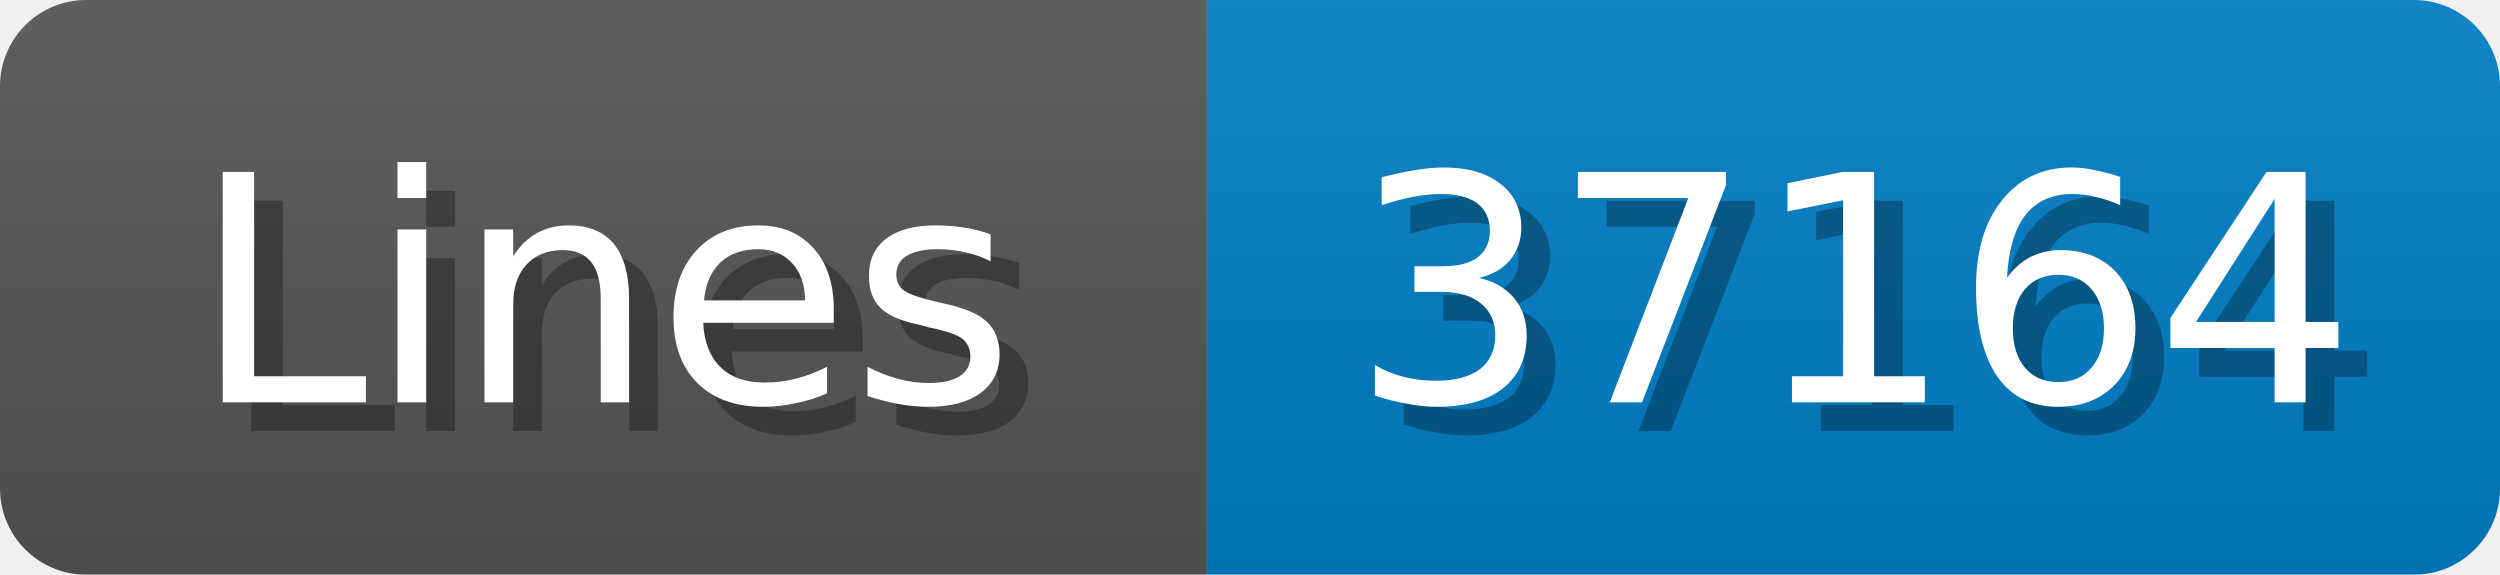
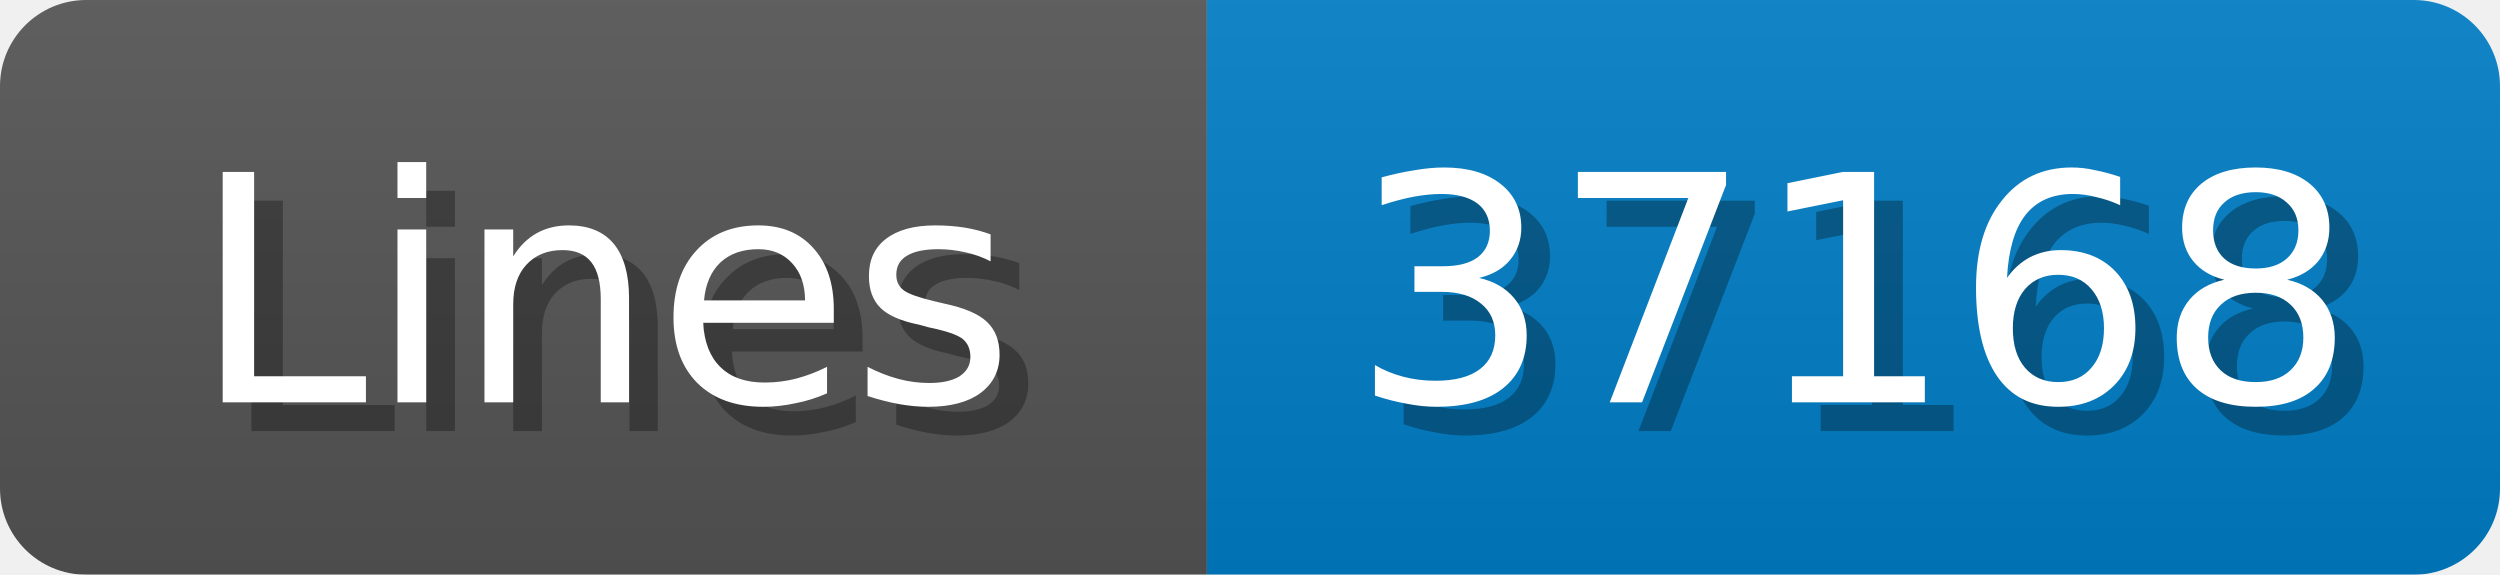
<svg xmlns="http://www.w3.org/2000/svg" width="87" height="20">
  <linearGradient id="b" x2="0" y2="100%">
    <stop offset="0" stop-color="#bbb" stop-opacity=".1" />
    <stop offset="1" stop-opacity=".1" />
  </linearGradient>
  <mask id="anybadge_1">
    <rect width="87" height="20" rx="3" fill="#fff" />
  </mask>
  <g mask="url(#anybadge_1)">
    <path fill="#555" d="M0 0h42v20H0z" />
    <path fill="#007ec6" d="M42 0h45v20H42z" />
    <path fill="url(#b)" d="M0 0h87v20H0z" />
  </g>
  <g fill="#fff" text-anchor="middle" font-family="DejaVu Sans,Verdana,Geneva,sans-serif" font-size="11">
    <text x="22.0" y="15" fill="#010101" fill-opacity=".3">Lines</text>
    <text x="21.0" y="14">Lines</text>
  </g>
  <g fill="#fff" text-anchor="middle" font-family="DejaVu Sans,Verdana,Geneva,sans-serif" font-size="11">
-     <text x="65.5" y="15" fill="#010101" fill-opacity=".3">37164</text>
-     <text x="64.5" y="14">37164</text>
+     <text x="65.5" y="15" fill="#010101" fill-opacity=".3">37168</text>
+     <text x="64.5" y="14">37168</text>
  </g>
</svg>
